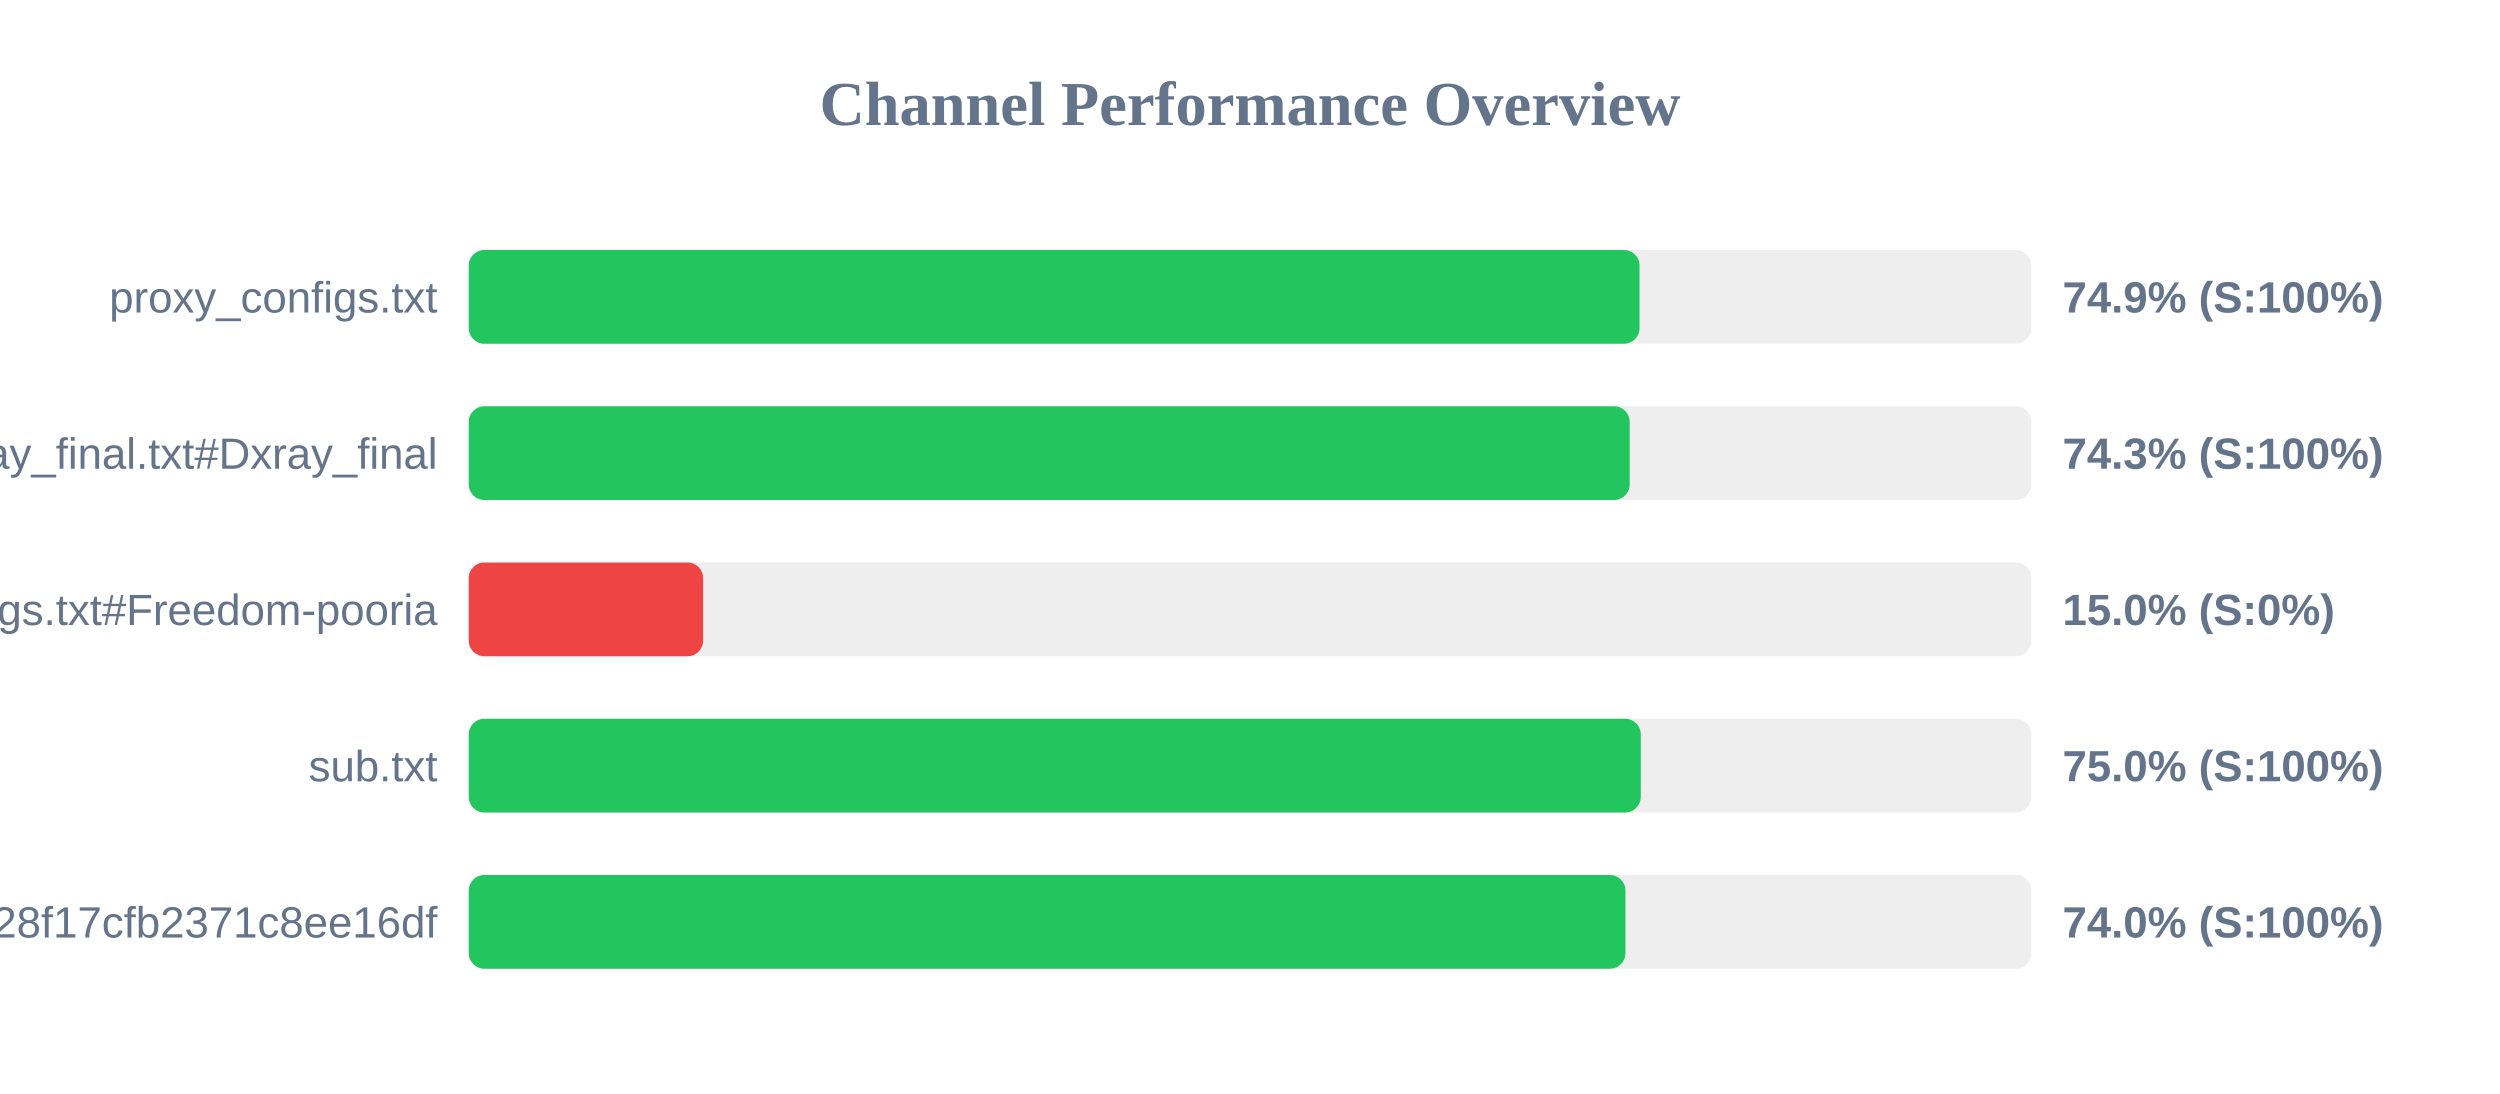
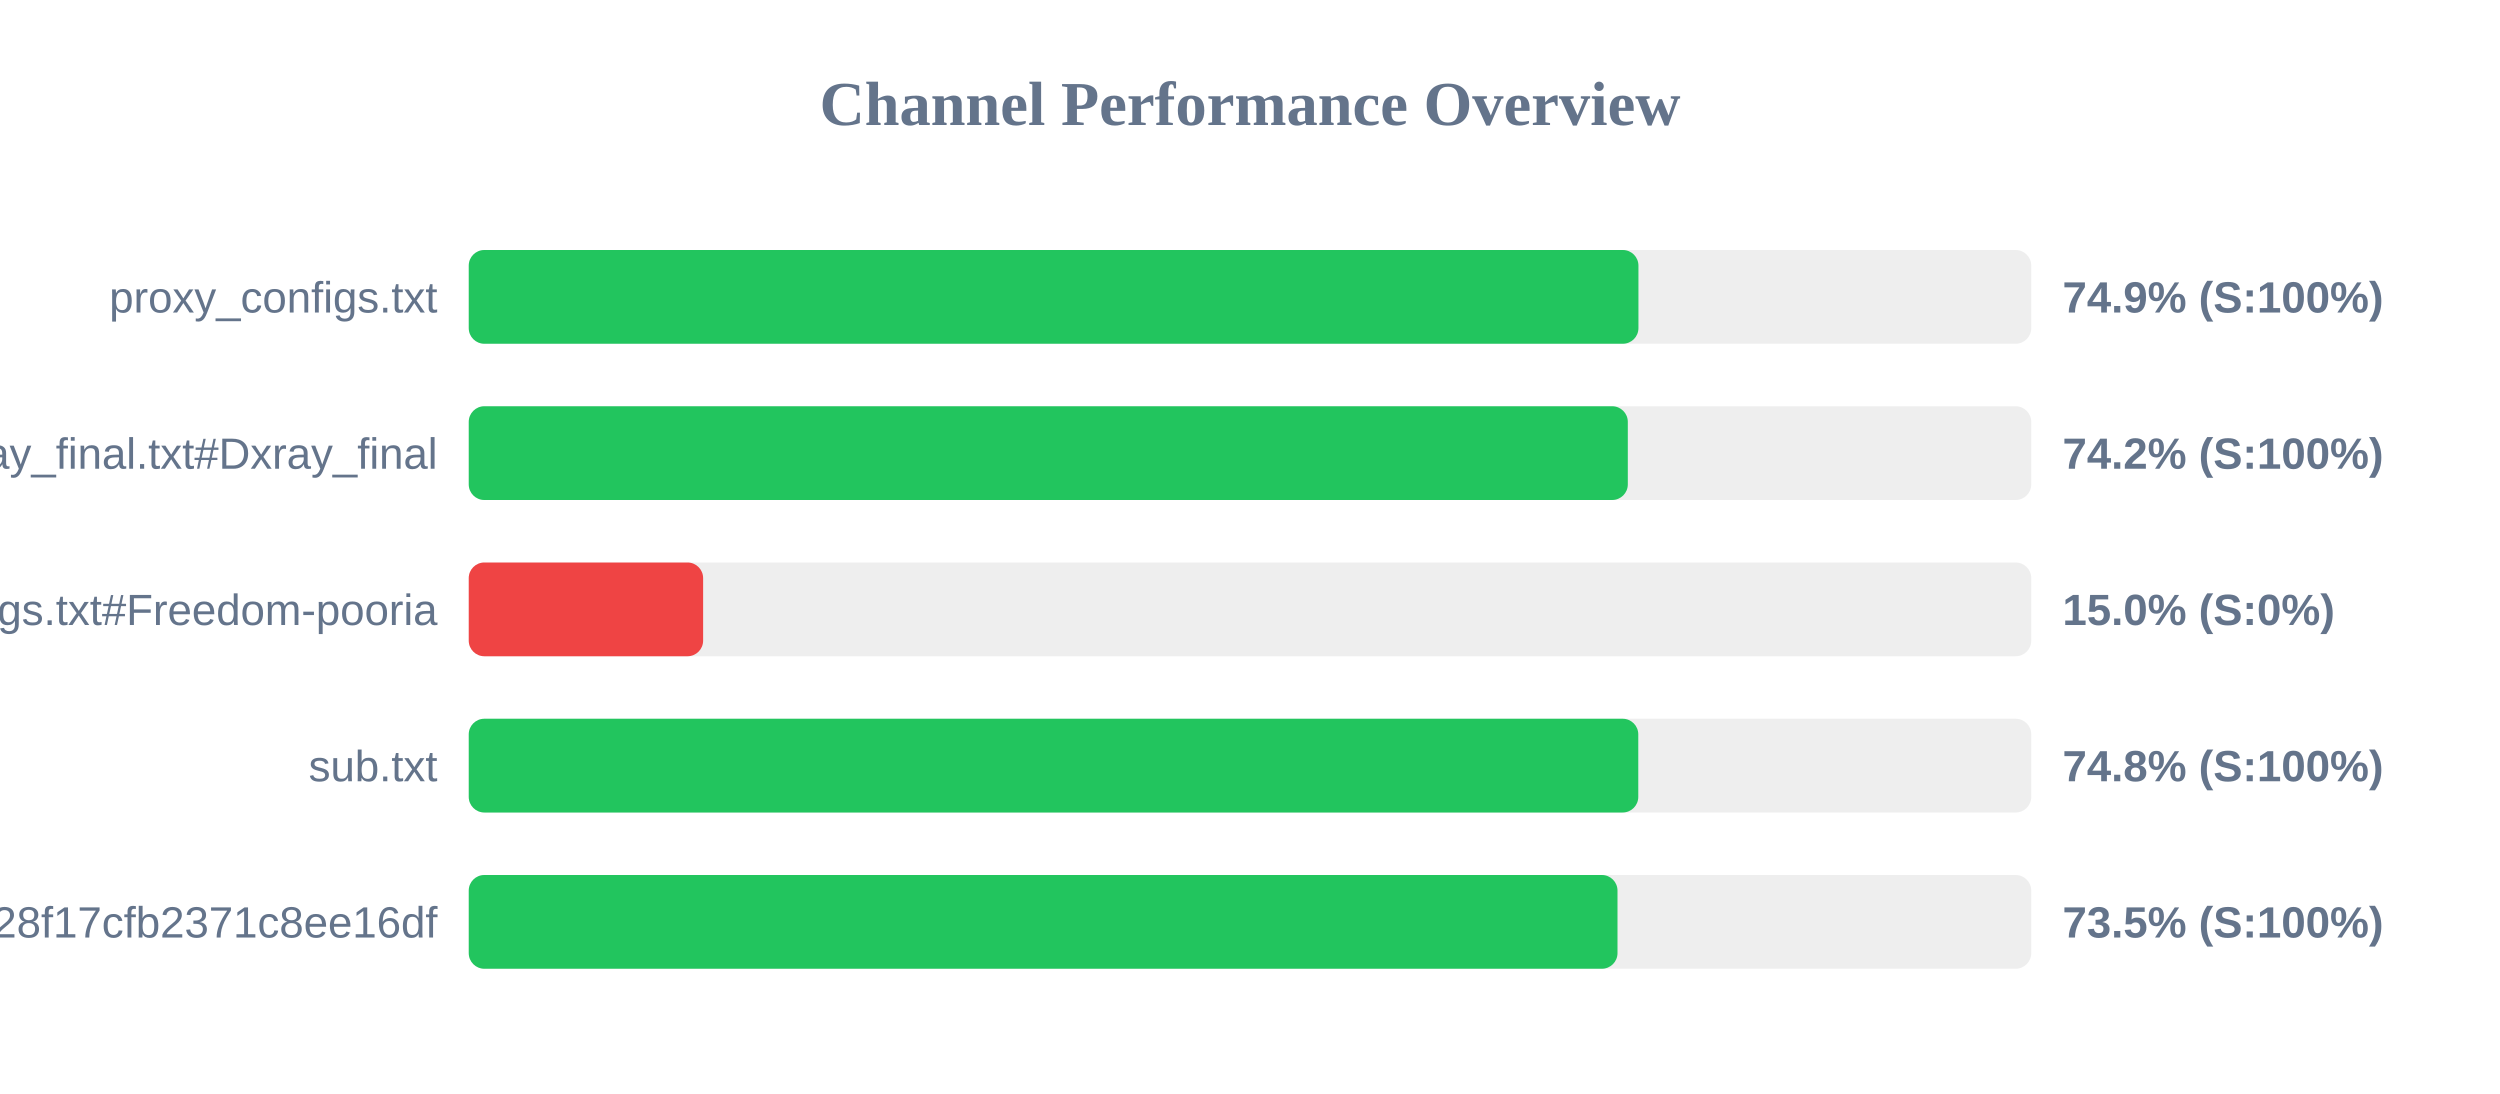
<svg xmlns="http://www.w3.org/2000/svg" width="800" height="350" version="1.1">
  <style>
        .row { font: 14px Arial; fill: #64748b; }
        .score { font: bold 14px Arial; fill: #64748b; }
    </style>
  <text x="400" y="40" text-anchor="middle" font-size="20px" font-weight="bold" fill="#64748b">Channel Performance Overview</text>
  <rect x="150" y="80" width="500" height="30" fill="#eee" rx="5" />
-   <rect x="150" y="80" width="374.65" height="30" fill="#22c55e" rx="5" />
+   <rect x="150" y="80" width="374.3" height="30" fill="#22c55e" rx="5" />
  <text x="140" y="100" text-anchor="end" class="row">proxy_configs.txt</text>
  <text x="660" y="100" text-anchor="start" class="score">74.9% (S:100%)</text>
  <rect x="150" y="130" width="500" height="30" fill="#eee" rx="5" />
-   <rect x="150" y="130" width="371.5" height="30" fill="#22c55e" rx="5" />
+   <rect x="150" y="130" width="370.9" height="30" fill="#22c55e" rx="5" />
  <text x="140" y="150" text-anchor="end" class="row">xray_final.txt#Dxray_final</text>
-   <text x="660" y="150" text-anchor="start" class="score">74.3% (S:100%)</text>
+   <text x="660" y="150" text-anchor="start" class="score">74.2% (S:100%)</text>
  <rect x="150" y="180" width="500" height="30" fill="#eee" rx="5" />
  <rect x="150" y="180" width="75.0" height="30" fill="#ef4444" rx="5" />
  <text x="140" y="200" text-anchor="end" class="row">v2ray_configs.txt#Freedom-pooria</text>
  <text x="660" y="200" text-anchor="start" class="score">15.0% (S:0%)</text>
  <rect x="150" y="230" width="500" height="30" fill="#eee" rx="5" />
-   <rect x="150" y="230" width="375.05" height="30" fill="#22c55e" rx="5" />
+   <rect x="150" y="230" width="374.25" height="30" fill="#22c55e" rx="5" />
  <text x="140" y="250" text-anchor="end" class="row">sub.txt</text>
-   <text x="660" y="250" text-anchor="start" class="score">75.0% (S:100%)</text>
+   <text x="660" y="250" text-anchor="start" class="score">74.8% (S:100%)</text>
  <rect x="150" y="280" width="500" height="30" fill="#eee" rx="5" />
-   <rect x="150" y="280" width="370.15" height="30" fill="#22c55e" rx="5" />
+   <rect x="150" y="280" width="367.6" height="30" fill="#22c55e" rx="5" />
  <text x="140" y="300" text-anchor="end" class="row">?token=fedfed7b41b828f17cfb2371c8ee16df</text>
-   <text x="660" y="300" text-anchor="start" class="score">74.0% (S:100%)</text>
+   <text x="660" y="300" text-anchor="start" class="score">73.5% (S:100%)</text>
</svg>
